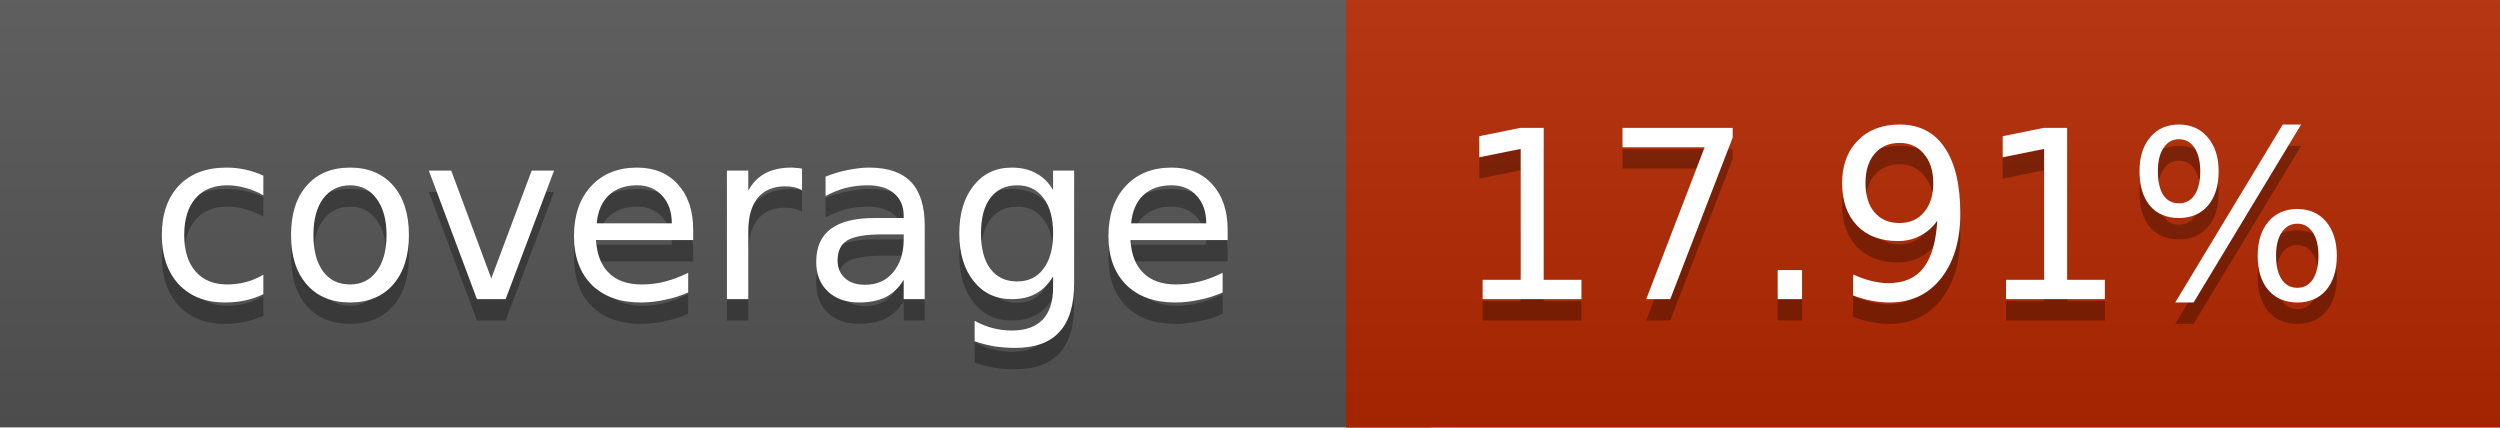
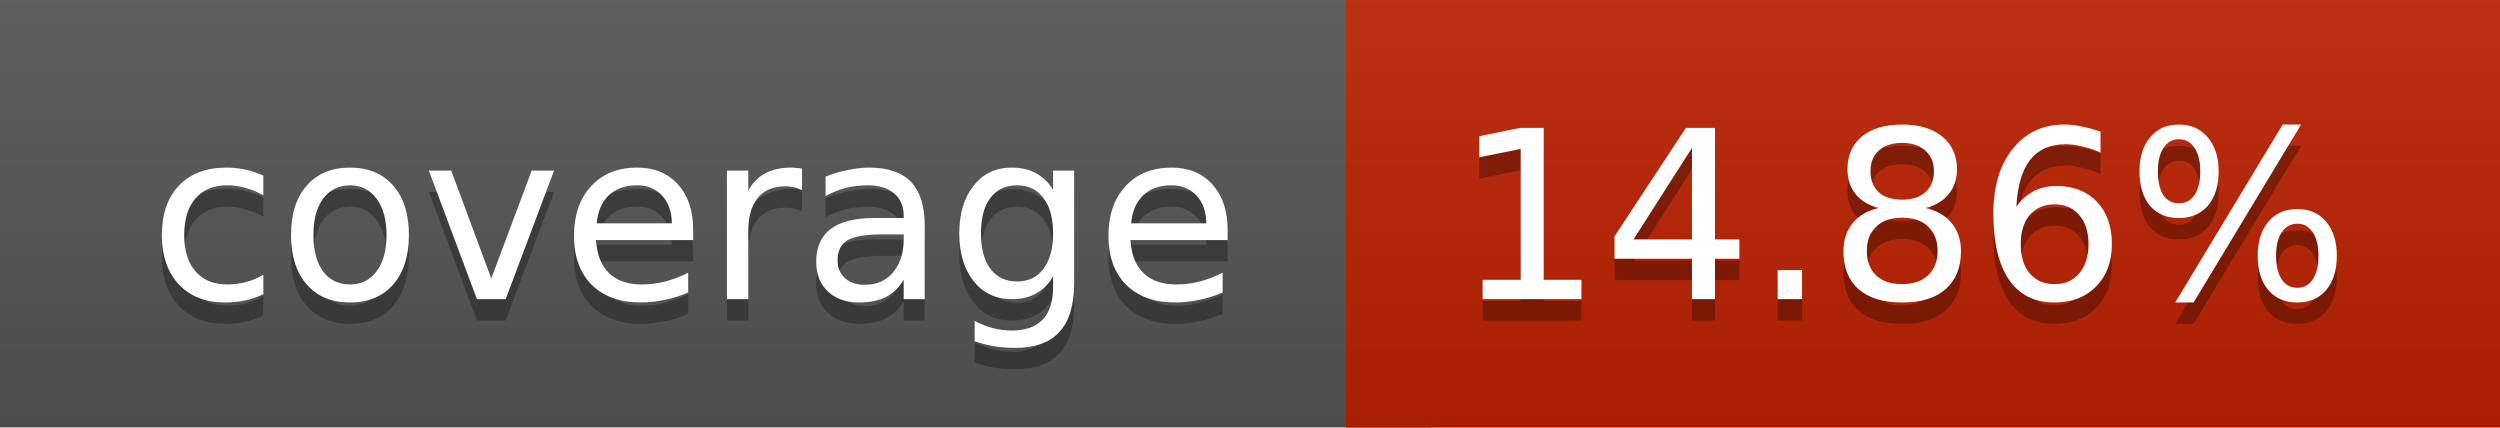
<svg xmlns="http://www.w3.org/2000/svg" width="117" height="20">
  <linearGradient id="a" x2="0" y2="100%">
    <stop offset="0" stop-color="#bbb" stop-opacity=".1" />
    <stop offset="1" stop-opacity=".1" />
  </linearGradient>
  <rect rx="0" width="117" height="20" fill="#555" />
-   <rect rx="0" x="63" width="54" height="20" fill="#b52800" />
-   <path fill="#b52800" d="M63 0h4v20h-4z" />
+   <rect rx="0" x="63" width="54" height="20" fill="#bc2100" />
+   <path fill="#bc2100" d="M63 0h4v20h-4z" />
  <rect rx="0" width="117" height="20" fill="url(#a)" />
  <g fill="#fff" text-anchor="middle" font-family="DejaVu Sans,Verdana,Geneva,sans-serif" font-size="11">
    <text x="32.5" y="15" fill="#010101" fill-opacity=".3">coverage</text>
    <text x="32.5" y="14">coverage</text>
-     <text x="89" y="15" fill="#010101" fill-opacity=".3">17.91%</text>
-     <text x="89" y="14">17.91%</text>
+     <text x="89" y="15" fill="#010101" fill-opacity=".3">14.86%</text>
+     <text x="89" y="14">14.86%</text>
  </g>
</svg>
